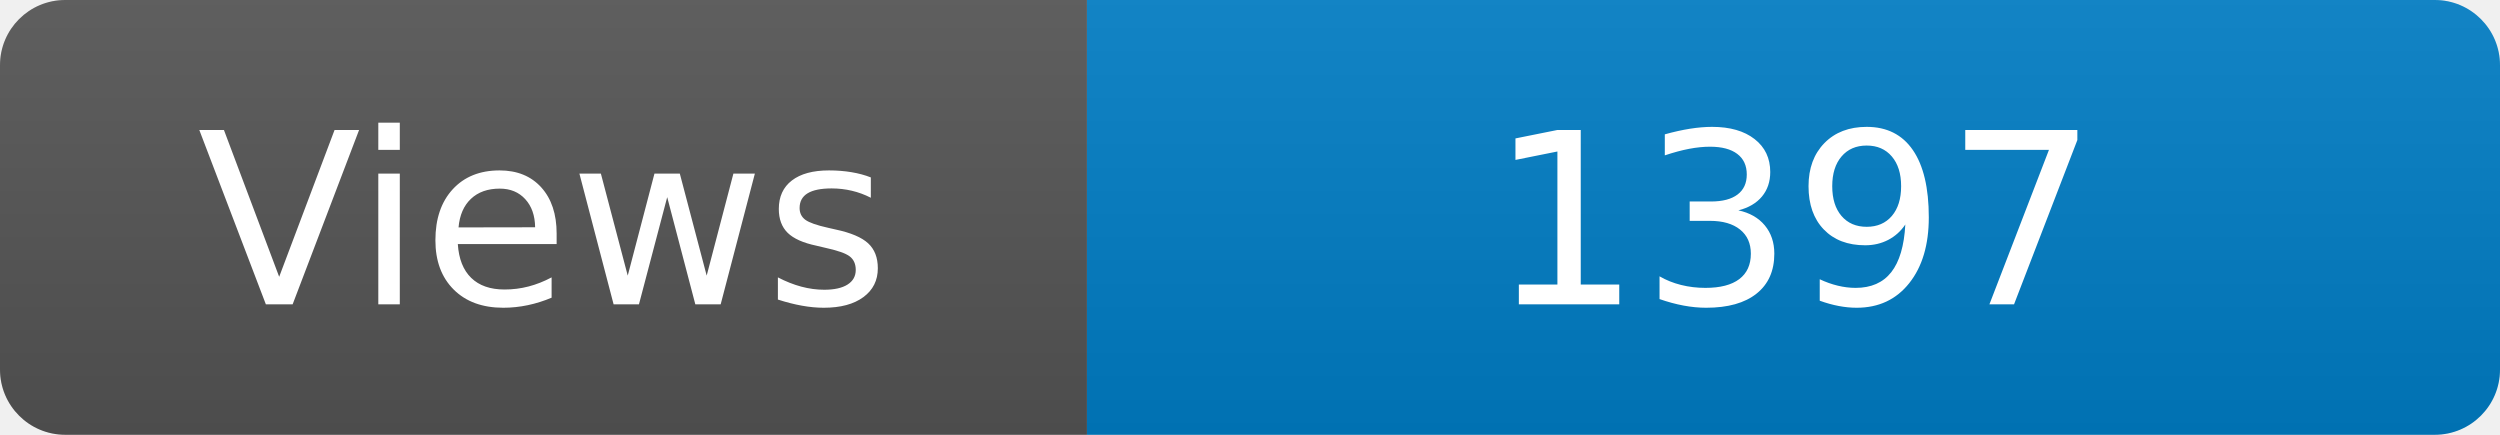
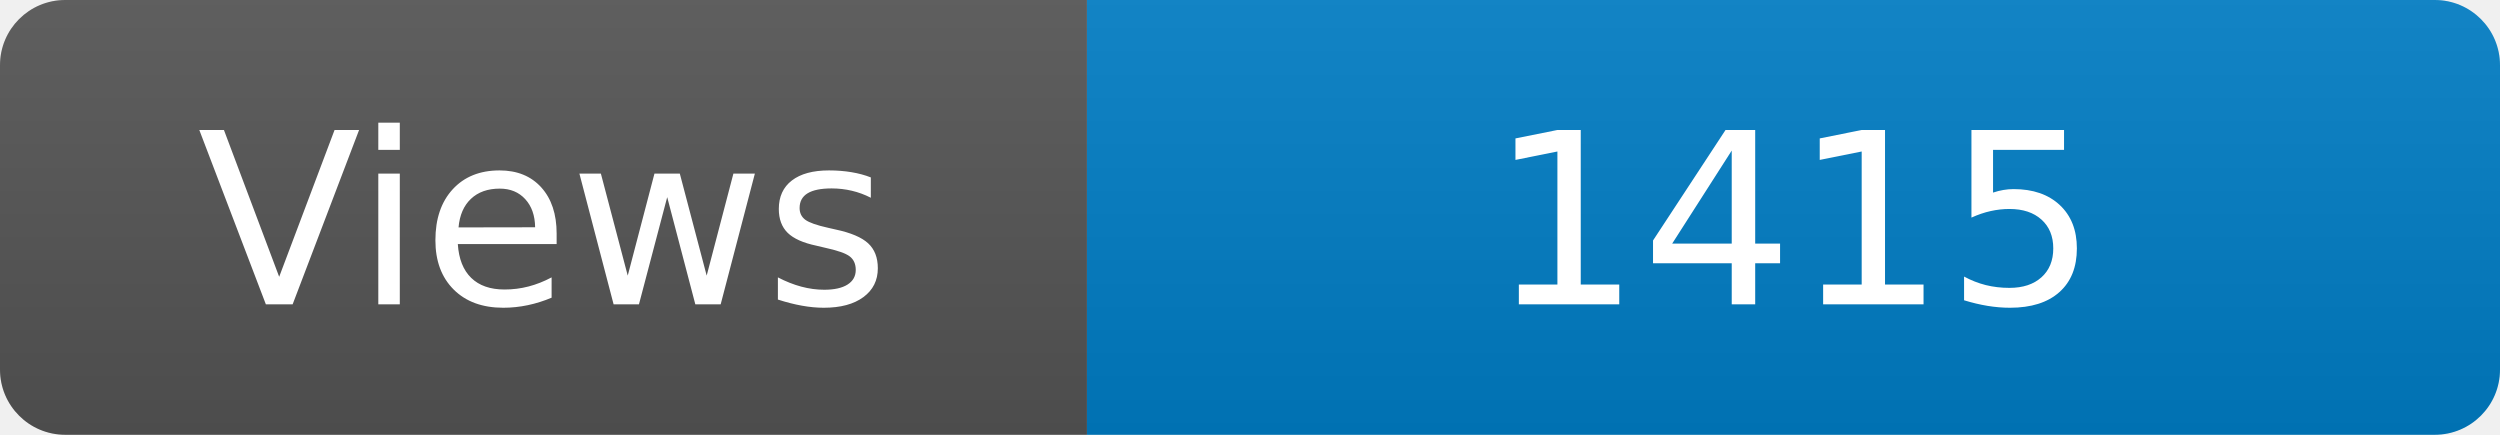
<svg xmlns="http://www.w3.org/2000/svg" width="115" height="20" role="img" aria-label="Maintained?: yes">
  <linearGradient id="s" x2="0" y2="100%">
    <stop offset="0" stop-color="#bbb" stop-opacity=".1" />
    <stop offset="1" stop-opacity=".1" />
  </linearGradient>
  <clipPath id="r">
    <rect width="115" height="20" rx="3" fill="#fff" />
  </clipPath>
  <g clip-path="url(#r)">
    <rect width="50" height="20" fill="#555" />
    <rect x="50" width="160" height="20" fill="#007ec6" />
    <rect width="115" height="20" fill="url(#s)" />
  </g>
  <g fill="#fff" text-anchor="middle" font-family="Verdana,Geneva,DejaVu Sans,sans-serif" font-size="110">
    <text x="250" y="140" transform="scale(.1)" fill="#fff">Views</text>
-     <text x="825" y="140" transform="scale(.1)" fill="#fff">1397</text>
+     <text x="825" y="140" transform="scale(.1)" fill="#fff">1415</text>
  </g>
</svg>
